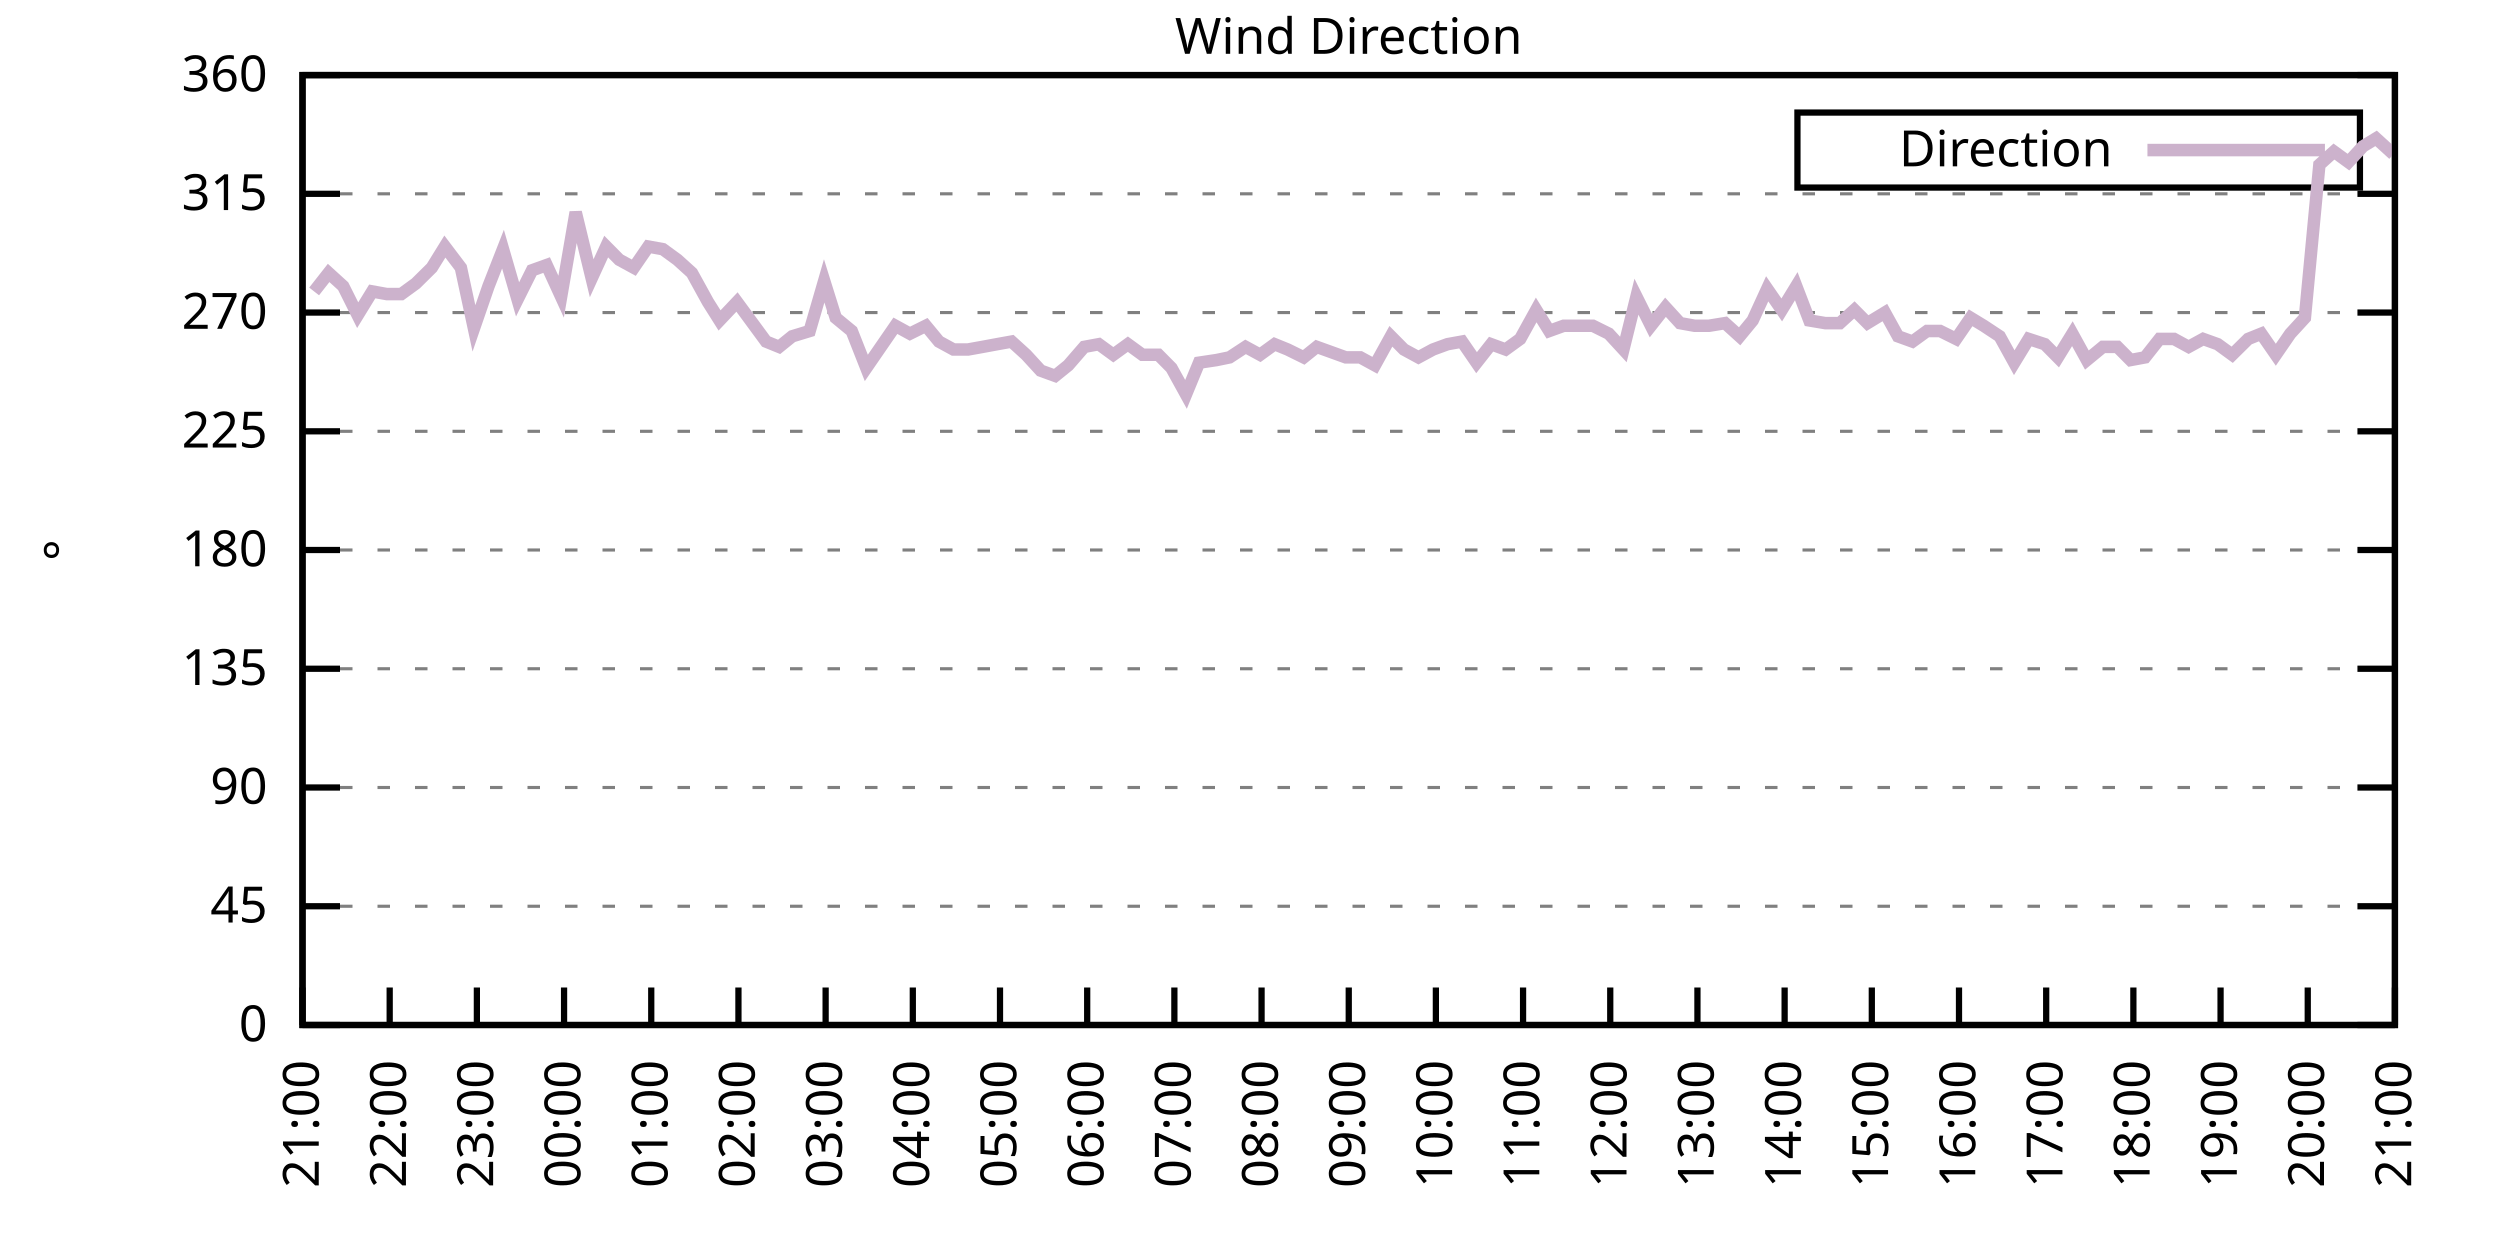
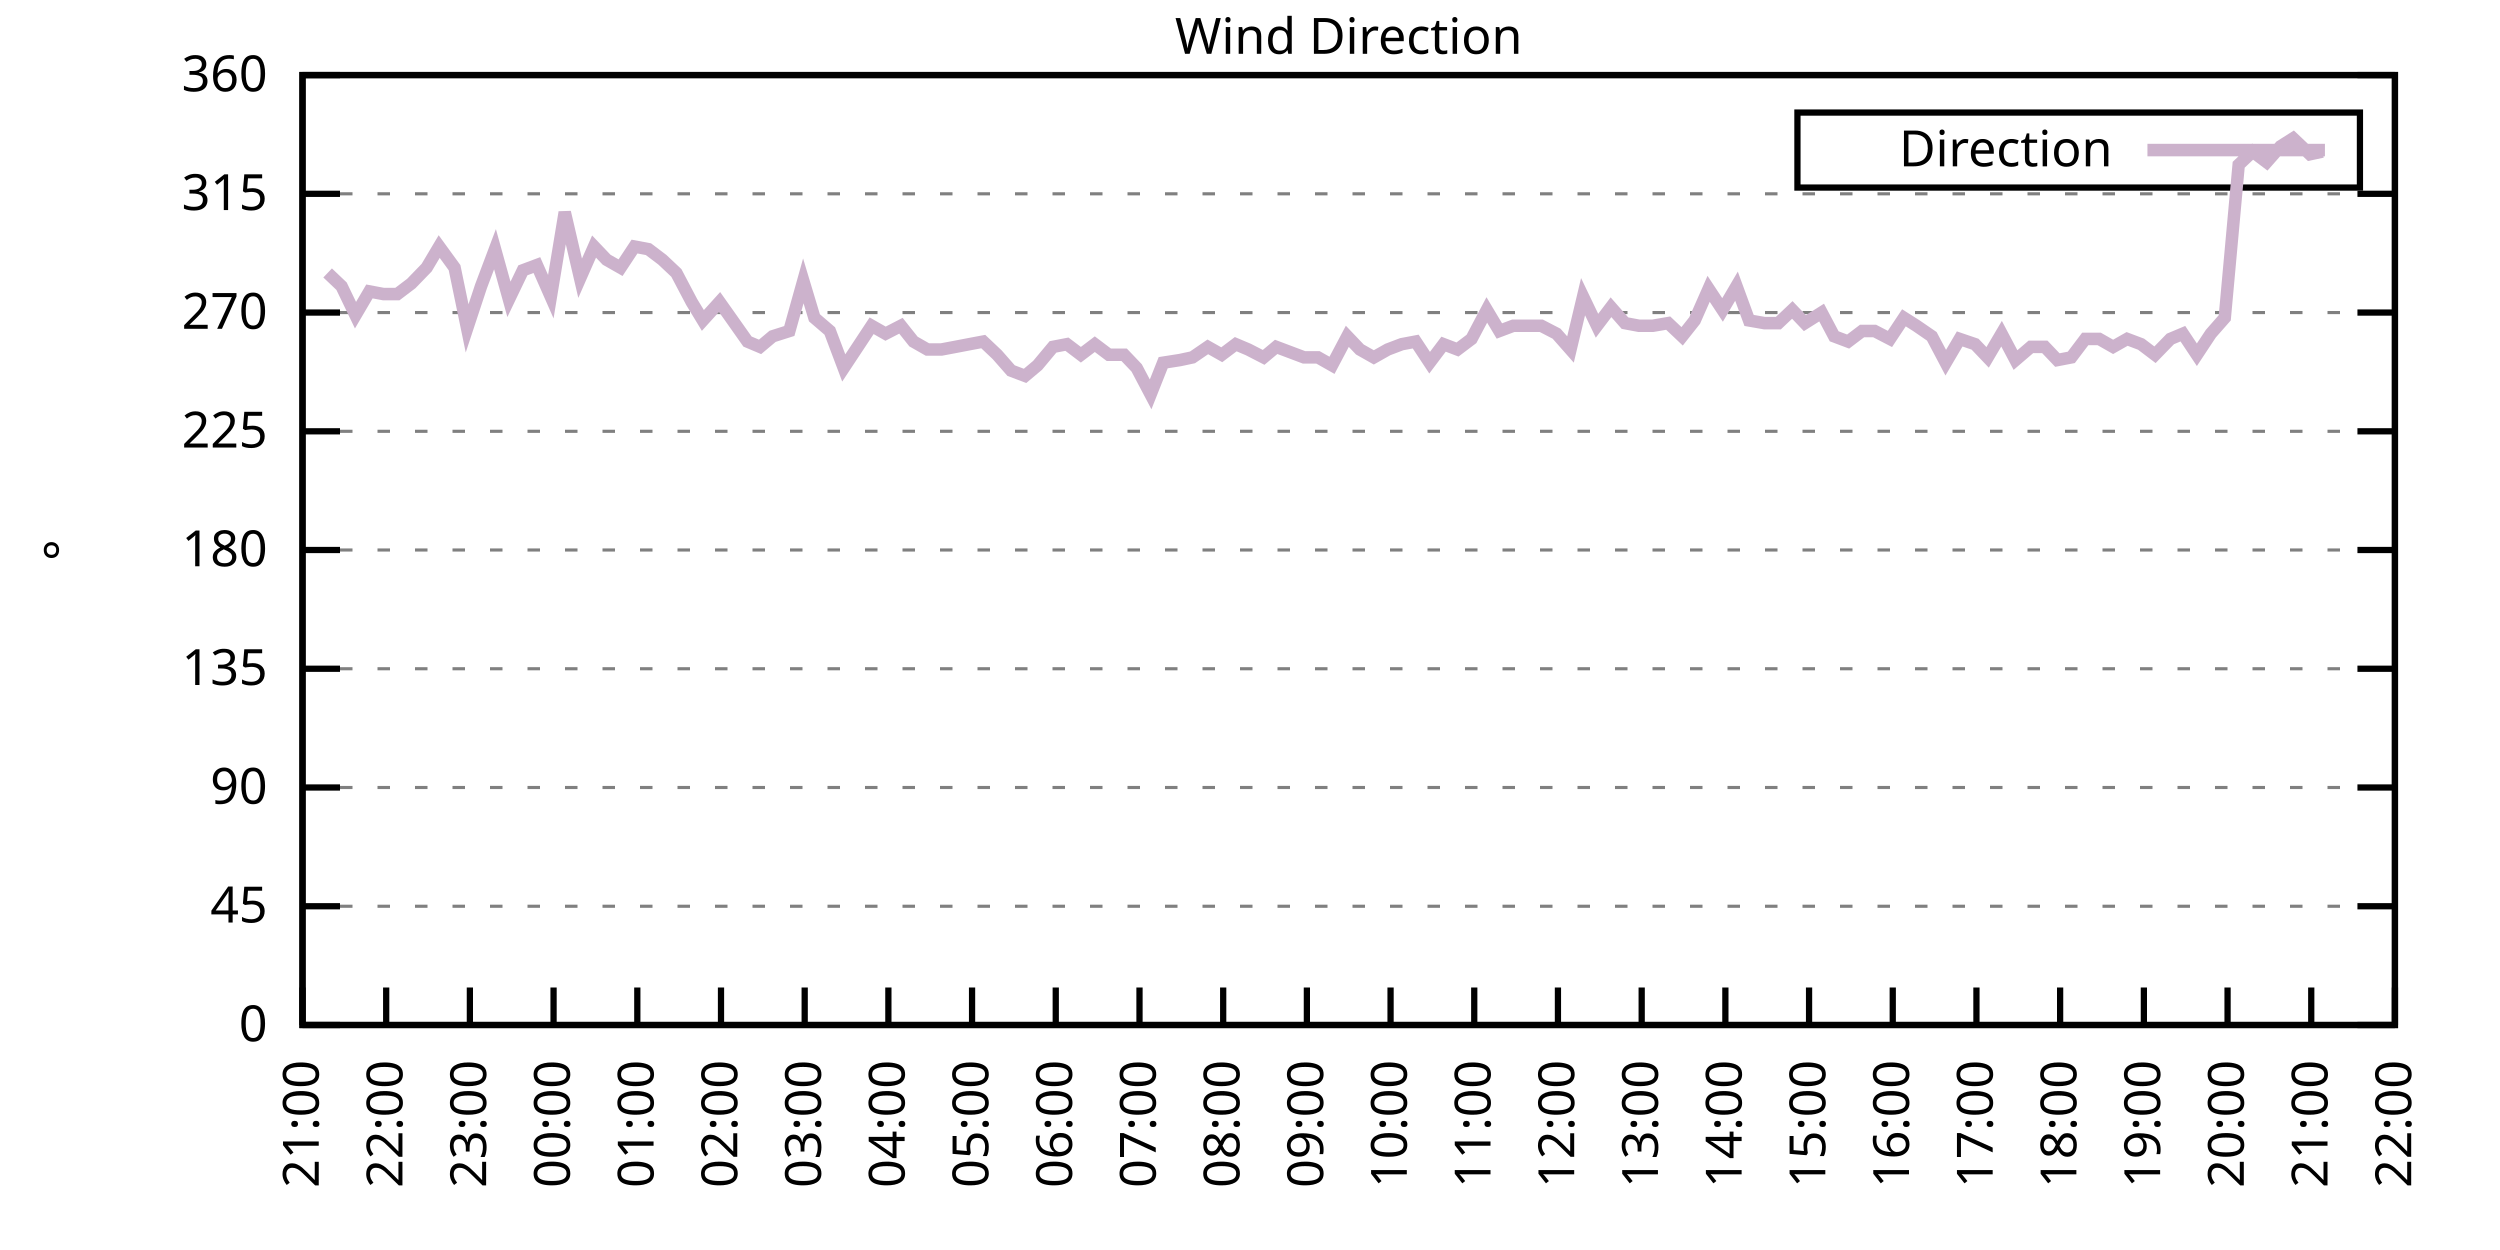
<svg xmlns="http://www.w3.org/2000/svg" xmlns:xlink="http://www.w3.org/1999/xlink" width="400" height="200" viewBox="0 0 400 200">
  <g id="gnuplot_canvas">
    <rect x="0" y="0" width="400" height="200" fill="none" />
    <defs>
      <circle id="gpDot" r="0.5" stroke-width="0.5" stroke="currentColor" />
      <path id="gpPt0" stroke-width="0.333" stroke="currentColor" d="M-1,0 h2 M0,-1 v2" />
      <path id="gpPt1" stroke-width="0.333" stroke="currentColor" d="M-1,-1 L1,1 M1,-1 L-1,1" />
      <path id="gpPt2" stroke-width="0.333" stroke="currentColor" d="M-1,0 L1,0 M0,-1 L0,1 M-1,-1 L1,1 M-1,1 L1,-1" />
      <rect id="gpPt3" stroke-width="0.333" stroke="currentColor" x="-1" y="-1" width="2" height="2" />
      <rect id="gpPt4" stroke-width="0.333" stroke="currentColor" fill="currentColor" x="-1" y="-1" width="2" height="2" />
      <circle id="gpPt5" stroke-width="0.333" stroke="currentColor" cx="0" cy="0" r="1" />
      <use xlink:href="#gpPt5" id="gpPt6" fill="currentColor" stroke="none" />
      <path id="gpPt7" stroke-width="0.333" stroke="currentColor" d="M0,-1.33 L-1.33,0.67 L1.33,0.67 z" />
      <use xlink:href="#gpPt7" id="gpPt8" fill="currentColor" stroke="none" />
      <use xlink:href="#gpPt7" id="gpPt9" stroke="currentColor" transform="rotate(180)" />
      <use xlink:href="#gpPt9" id="gpPt10" fill="currentColor" stroke="none" />
      <use xlink:href="#gpPt3" id="gpPt11" stroke="currentColor" transform="rotate(45)" />
      <use xlink:href="#gpPt11" id="gpPt12" fill="currentColor" stroke="none" />
      <path id="gpPt13" stroke-width="0.333" stroke="currentColor" d="M0,1.330 L1.265,0.411 L0.782,-1.067 L-0.782,-1.076 L-1.265,0.411 z" />
      <use xlink:href="#gpPt13" id="gpPt14" fill="currentColor" stroke="none" />
      <filter id="textbox" filterUnits="objectBoundingBox" x="0" y="0" height="1" width="1">
        <feFlood flood-color="white" flood-opacity="1" result="bgnd" />
        <feComposite in="SourceGraphic" in2="bgnd" operator="atop" />
      </filter>
      <filter id="greybox" filterUnits="objectBoundingBox" x="0" y="0" height="1" width="1">
        <feFlood flood-color="lightgrey" flood-opacity="1" result="grey" />
        <feComposite in="SourceGraphic" in2="grey" operator="atop" />
      </filter>
    </defs>
    <g fill="none" color="white" stroke="currentColor" stroke-width="1.00" stroke-linecap="butt" stroke-linejoin="miter">
</g>
    <g fill="none" color="black" stroke="currentColor" stroke-width="1.00" stroke-linecap="butt" stroke-linejoin="miter">
      <g stroke="none" shape-rendering="crispEdges">
        <polygon fill="rgb(255, 255, 255)" points="48.40,164.00 383.18,164.00 383.18,12.02 48.40,12.02 " />
      </g>
    </g>
    <g fill="none" color="black" stroke="currentColor" stroke-width="1.00" stroke-linecap="butt" stroke-linejoin="miter">
</g>
    <g fill="none" color="black" stroke="black" stroke-width="0.50" stroke-linecap="butt" stroke-linejoin="miter">
</g>
    <g fill="none" color="gray" stroke="currentColor" stroke-width="0.50" stroke-linecap="butt" stroke-linejoin="miter">
      <path stroke="gray" stroke-dasharray="2,4" class="gridline" d="M48.40,164.00 L383.19,164.00  " />
    </g>
    <g fill="none" color="gray" stroke="gray" stroke-width="1.00" stroke-linecap="butt" stroke-linejoin="miter">
</g>
    <g fill="none" color="black" stroke="currentColor" stroke-width="1.00" stroke-linecap="butt" stroke-linejoin="miter">
      <path stroke="black" d="M48.40,164.00 L54.40,164.00 M383.19,164.00 L377.19,164.00  " />
      <g transform="translate(42.80,166.60)" stroke="none" fill="black" font-family="Sans" font-size="8.00" text-anchor="end">
        <text>
          <tspan font-family="Sans"> 0</tspan>
        </text>
      </g>
    </g>
    <g fill="none" color="black" stroke="currentColor" stroke-width="1.00" stroke-linecap="butt" stroke-linejoin="miter">
</g>
    <g fill="none" color="black" stroke="black" stroke-width="0.50" stroke-linecap="butt" stroke-linejoin="miter">
</g>
    <g fill="none" color="gray" stroke="currentColor" stroke-width="0.50" stroke-linecap="butt" stroke-linejoin="miter">
      <path stroke="gray" stroke-dasharray="2,4" class="gridline" d="M48.40,145.00 L383.19,145.00  " />
    </g>
    <g fill="none" color="gray" stroke="gray" stroke-width="1.00" stroke-linecap="butt" stroke-linejoin="miter">
</g>
    <g fill="none" color="black" stroke="currentColor" stroke-width="1.00" stroke-linecap="butt" stroke-linejoin="miter">
      <path stroke="black" d="M48.40,145.00 L54.40,145.00 M383.19,145.00 L377.19,145.00  " />
      <g transform="translate(42.80,147.60)" stroke="none" fill="black" font-family="Sans" font-size="8.00" text-anchor="end">
        <text>
          <tspan font-family="Sans"> 45</tspan>
        </text>
      </g>
    </g>
    <g fill="none" color="black" stroke="currentColor" stroke-width="1.00" stroke-linecap="butt" stroke-linejoin="miter">
</g>
    <g fill="none" color="black" stroke="black" stroke-width="0.50" stroke-linecap="butt" stroke-linejoin="miter">
</g>
    <g fill="none" color="gray" stroke="currentColor" stroke-width="0.50" stroke-linecap="butt" stroke-linejoin="miter">
      <path stroke="gray" stroke-dasharray="2,4" class="gridline" d="M48.40,126.00 L383.19,126.00  " />
    </g>
    <g fill="none" color="gray" stroke="gray" stroke-width="1.00" stroke-linecap="butt" stroke-linejoin="miter">
</g>
    <g fill="none" color="black" stroke="currentColor" stroke-width="1.00" stroke-linecap="butt" stroke-linejoin="miter">
      <path stroke="black" d="M48.40,126.00 L54.40,126.00 M383.19,126.00 L377.19,126.00  " />
      <g transform="translate(42.80,128.60)" stroke="none" fill="black" font-family="Sans" font-size="8.00" text-anchor="end">
        <text>
          <tspan font-family="Sans"> 90</tspan>
        </text>
      </g>
    </g>
    <g fill="none" color="black" stroke="currentColor" stroke-width="1.00" stroke-linecap="butt" stroke-linejoin="miter">
</g>
    <g fill="none" color="black" stroke="black" stroke-width="0.50" stroke-linecap="butt" stroke-linejoin="miter">
</g>
    <g fill="none" color="gray" stroke="currentColor" stroke-width="0.50" stroke-linecap="butt" stroke-linejoin="miter">
      <path stroke="gray" stroke-dasharray="2,4" class="gridline" d="M48.40,107.00 L383.19,107.00  " />
    </g>
    <g fill="none" color="gray" stroke="gray" stroke-width="1.00" stroke-linecap="butt" stroke-linejoin="miter">
</g>
    <g fill="none" color="black" stroke="currentColor" stroke-width="1.00" stroke-linecap="butt" stroke-linejoin="miter">
      <path stroke="black" d="M48.40,107.00 L54.40,107.00 M383.19,107.00 L377.19,107.00  " />
      <g transform="translate(42.80,109.60)" stroke="none" fill="black" font-family="Sans" font-size="8.00" text-anchor="end">
        <text>
          <tspan font-family="Sans"> 135</tspan>
        </text>
      </g>
    </g>
    <g fill="none" color="black" stroke="currentColor" stroke-width="1.00" stroke-linecap="butt" stroke-linejoin="miter">
</g>
    <g fill="none" color="black" stroke="black" stroke-width="0.50" stroke-linecap="butt" stroke-linejoin="miter">
</g>
    <g fill="none" color="gray" stroke="currentColor" stroke-width="0.50" stroke-linecap="butt" stroke-linejoin="miter">
      <path stroke="gray" stroke-dasharray="2,4" class="gridline" d="M48.40,88.00 L383.19,88.00  " />
    </g>
    <g fill="none" color="gray" stroke="gray" stroke-width="1.00" stroke-linecap="butt" stroke-linejoin="miter">
</g>
    <g fill="none" color="black" stroke="currentColor" stroke-width="1.00" stroke-linecap="butt" stroke-linejoin="miter">
      <path stroke="black" d="M48.40,88.00 L54.40,88.00 M383.19,88.00 L377.19,88.00  " />
      <g transform="translate(42.80,90.60)" stroke="none" fill="black" font-family="Sans" font-size="8.00" text-anchor="end">
        <text>
          <tspan font-family="Sans"> 180</tspan>
        </text>
      </g>
    </g>
    <g fill="none" color="black" stroke="currentColor" stroke-width="1.00" stroke-linecap="butt" stroke-linejoin="miter">
</g>
    <g fill="none" color="black" stroke="black" stroke-width="0.50" stroke-linecap="butt" stroke-linejoin="miter">
</g>
    <g fill="none" color="gray" stroke="currentColor" stroke-width="0.50" stroke-linecap="butt" stroke-linejoin="miter">
      <path stroke="gray" stroke-dasharray="2,4" class="gridline" d="M48.40,69.01 L383.19,69.01  " />
    </g>
    <g fill="none" color="gray" stroke="gray" stroke-width="1.00" stroke-linecap="butt" stroke-linejoin="miter">
</g>
    <g fill="none" color="black" stroke="currentColor" stroke-width="1.00" stroke-linecap="butt" stroke-linejoin="miter">
      <path stroke="black" d="M48.40,69.01 L54.40,69.01 M383.19,69.01 L377.19,69.01  " />
      <g transform="translate(42.80,71.61)" stroke="none" fill="black" font-family="Sans" font-size="8.00" text-anchor="end">
        <text>
          <tspan font-family="Sans"> 225</tspan>
        </text>
      </g>
    </g>
    <g fill="none" color="black" stroke="currentColor" stroke-width="1.00" stroke-linecap="butt" stroke-linejoin="miter">
</g>
    <g fill="none" color="black" stroke="black" stroke-width="0.50" stroke-linecap="butt" stroke-linejoin="miter">
</g>
    <g fill="none" color="gray" stroke="currentColor" stroke-width="0.50" stroke-linecap="butt" stroke-linejoin="miter">
      <path stroke="gray" stroke-dasharray="2,4" class="gridline" d="M48.40,50.01 L383.19,50.01  " />
    </g>
    <g fill="none" color="gray" stroke="gray" stroke-width="1.00" stroke-linecap="butt" stroke-linejoin="miter">
</g>
    <g fill="none" color="black" stroke="currentColor" stroke-width="1.00" stroke-linecap="butt" stroke-linejoin="miter">
      <path stroke="black" d="M48.40,50.01 L54.40,50.01 M383.19,50.01 L377.19,50.01  " />
      <g transform="translate(42.80,52.61)" stroke="none" fill="black" font-family="Sans" font-size="8.00" text-anchor="end">
        <text>
          <tspan font-family="Sans"> 270</tspan>
        </text>
      </g>
    </g>
    <g fill="none" color="black" stroke="currentColor" stroke-width="1.00" stroke-linecap="butt" stroke-linejoin="miter">
</g>
    <g fill="none" color="black" stroke="black" stroke-width="0.50" stroke-linecap="butt" stroke-linejoin="miter">
</g>
    <g fill="none" color="gray" stroke="currentColor" stroke-width="0.50" stroke-linecap="butt" stroke-linejoin="miter">
      <path stroke="gray" stroke-dasharray="2,4" class="gridline" d="M48.40,31.01 L383.19,31.01  " />
    </g>
    <g fill="none" color="gray" stroke="gray" stroke-width="1.00" stroke-linecap="butt" stroke-linejoin="miter">
</g>
    <g fill="none" color="black" stroke="currentColor" stroke-width="1.00" stroke-linecap="butt" stroke-linejoin="miter">
      <path stroke="black" d="M48.40,31.01 L54.40,31.01 M383.19,31.01 L377.19,31.01  " />
      <g transform="translate(42.80,33.61)" stroke="none" fill="black" font-family="Sans" font-size="8.00" text-anchor="end">
        <text>
          <tspan font-family="Sans"> 315</tspan>
        </text>
      </g>
    </g>
    <g fill="none" color="black" stroke="currentColor" stroke-width="1.00" stroke-linecap="butt" stroke-linejoin="miter">
</g>
    <g fill="none" color="black" stroke="black" stroke-width="0.50" stroke-linecap="butt" stroke-linejoin="miter">
</g>
    <g fill="none" color="gray" stroke="currentColor" stroke-width="0.50" stroke-linecap="butt" stroke-linejoin="miter">
      <path stroke="gray" stroke-dasharray="2,4" class="gridline" d="M48.40,12.01 L383.19,12.01  " />
    </g>
    <g fill="none" color="gray" stroke="gray" stroke-width="1.00" stroke-linecap="butt" stroke-linejoin="miter">
</g>
    <g fill="none" color="black" stroke="currentColor" stroke-width="1.00" stroke-linecap="butt" stroke-linejoin="miter">
      <path stroke="black" d="M48.40,12.01 L54.40,12.01 M383.19,12.01 L377.19,12.01  " />
      <g transform="translate(42.80,14.61)" stroke="none" fill="black" font-family="Sans" font-size="8.00" text-anchor="end">
        <text>
          <tspan font-family="Sans"> 360</tspan>
        </text>
      </g>
    </g>
    <g fill="none" color="black" stroke="currentColor" stroke-width="1.00" stroke-linecap="butt" stroke-linejoin="miter">
      <path stroke="black" d="M48.40,164.00 L48.40,158.00  " />
      <g transform="translate(51.00,169.60) rotate(270.00)" stroke="none" fill="black" font-family="Sans" font-size="8.00" text-anchor="end">
        <text>
          <tspan font-family="Sans">21:00</tspan>
        </text>
      </g>
    </g>
    <g fill="none" color="black" stroke="currentColor" stroke-width="1.00" stroke-linecap="butt" stroke-linejoin="miter">
-       <path stroke="black" d="M62.35,164.00 L62.35,158.00  " />
-       <g transform="translate(64.95,169.60) rotate(270.00)" stroke="none" fill="black" font-family="Sans" font-size="8.00" text-anchor="end">
+       <path stroke="black" d="M61.79,164.00 L61.79,158.00  " />
+       <g transform="translate(64.39,169.60) rotate(270.00)" stroke="none" fill="black" font-family="Sans" font-size="8.00" text-anchor="end">
        <text>
          <tspan font-family="Sans">22:00</tspan>
        </text>
      </g>
    </g>
    <g fill="none" color="black" stroke="currentColor" stroke-width="1.00" stroke-linecap="butt" stroke-linejoin="miter">
-       <path stroke="black" d="M76.30,164.00 L76.30,158.00  " />
-       <g transform="translate(78.90,169.60) rotate(270.00)" stroke="none" fill="black" font-family="Sans" font-size="8.00" text-anchor="end">
+       <path stroke="black" d="M75.18,164.00 L75.18,158.00  " />
+       <g transform="translate(77.78,169.60) rotate(270.00)" stroke="none" fill="black" font-family="Sans" font-size="8.00" text-anchor="end">
        <text>
          <tspan font-family="Sans">23:00</tspan>
        </text>
      </g>
    </g>
    <g fill="none" color="black" stroke="currentColor" stroke-width="1.00" stroke-linecap="butt" stroke-linejoin="miter">
-       <path stroke="black" d="M90.25,164.00 L90.25,158.00  " />
-       <g transform="translate(92.85,169.60) rotate(270.00)" stroke="none" fill="black" font-family="Sans" font-size="8.00" text-anchor="end">
+       <path stroke="black" d="M88.57,164.00 L88.57,158.00  " />
+       <g transform="translate(91.17,169.60) rotate(270.00)" stroke="none" fill="black" font-family="Sans" font-size="8.00" text-anchor="end">
        <text>
          <tspan font-family="Sans">00:00</tspan>
        </text>
      </g>
    </g>
    <g fill="none" color="black" stroke="currentColor" stroke-width="1.00" stroke-linecap="butt" stroke-linejoin="miter">
-       <path stroke="black" d="M104.20,164.00 L104.20,158.00  " />
-       <g transform="translate(106.80,169.60) rotate(270.00)" stroke="none" fill="black" font-family="Sans" font-size="8.00" text-anchor="end">
+       <path stroke="black" d="M101.97,164.00 L101.97,158.00  " />
+       <g transform="translate(104.57,169.60) rotate(270.00)" stroke="none" fill="black" font-family="Sans" font-size="8.00" text-anchor="end">
        <text>
          <tspan font-family="Sans">01:00</tspan>
        </text>
      </g>
    </g>
    <g fill="none" color="black" stroke="currentColor" stroke-width="1.00" stroke-linecap="butt" stroke-linejoin="miter">
-       <path stroke="black" d="M118.15,164.00 L118.15,158.00  " />
-       <g transform="translate(120.75,169.60) rotate(270.00)" stroke="none" fill="black" font-family="Sans" font-size="8.00" text-anchor="end">
+       <path stroke="black" d="M115.36,164.00 L115.36,158.00  " />
+       <g transform="translate(117.96,169.60) rotate(270.00)" stroke="none" fill="black" font-family="Sans" font-size="8.00" text-anchor="end">
        <text>
          <tspan font-family="Sans">02:00</tspan>
        </text>
      </g>
    </g>
    <g fill="none" color="black" stroke="currentColor" stroke-width="1.00" stroke-linecap="butt" stroke-linejoin="miter">
-       <path stroke="black" d="M132.10,164.00 L132.10,158.00  " />
-       <g transform="translate(134.70,169.60) rotate(270.00)" stroke="none" fill="black" font-family="Sans" font-size="8.00" text-anchor="end">
+       <path stroke="black" d="M128.75,164.00 L128.75,158.00  " />
+       <g transform="translate(131.35,169.60) rotate(270.00)" stroke="none" fill="black" font-family="Sans" font-size="8.00" text-anchor="end">
        <text>
          <tspan font-family="Sans">03:00</tspan>
        </text>
      </g>
    </g>
    <g fill="none" color="black" stroke="currentColor" stroke-width="1.00" stroke-linecap="butt" stroke-linejoin="miter">
-       <path stroke="black" d="M146.05,164.00 L146.05,158.00  " />
-       <g transform="translate(148.65,169.60) rotate(270.00)" stroke="none" fill="black" font-family="Sans" font-size="8.00" text-anchor="end">
+       <path stroke="black" d="M142.14,164.00 L142.14,158.00  " />
+       <g transform="translate(144.74,169.60) rotate(270.00)" stroke="none" fill="black" font-family="Sans" font-size="8.00" text-anchor="end">
        <text>
          <tspan font-family="Sans">04:00</tspan>
        </text>
      </g>
    </g>
    <g fill="none" color="black" stroke="currentColor" stroke-width="1.00" stroke-linecap="butt" stroke-linejoin="miter">
-       <path stroke="black" d="M160.00,164.00 L160.00,158.00  " />
-       <g transform="translate(162.60,169.60) rotate(270.00)" stroke="none" fill="black" font-family="Sans" font-size="8.00" text-anchor="end">
+       <path stroke="black" d="M155.53,164.00 L155.53,158.00  " />
+       <g transform="translate(158.13,169.60) rotate(270.00)" stroke="none" fill="black" font-family="Sans" font-size="8.00" text-anchor="end">
        <text>
          <tspan font-family="Sans">05:00</tspan>
        </text>
      </g>
    </g>
    <g fill="none" color="black" stroke="currentColor" stroke-width="1.00" stroke-linecap="butt" stroke-linejoin="miter">
-       <path stroke="black" d="M173.95,164.00 L173.95,158.00  " />
-       <g transform="translate(176.55,169.60) rotate(270.00)" stroke="none" fill="black" font-family="Sans" font-size="8.00" text-anchor="end">
+       <path stroke="black" d="M168.92,164.00 L168.92,158.00  " />
+       <g transform="translate(171.52,169.60) rotate(270.00)" stroke="none" fill="black" font-family="Sans" font-size="8.00" text-anchor="end">
        <text>
          <tspan font-family="Sans">06:00</tspan>
        </text>
      </g>
    </g>
    <g fill="none" color="black" stroke="currentColor" stroke-width="1.00" stroke-linecap="butt" stroke-linejoin="miter">
-       <path stroke="black" d="M187.90,164.00 L187.90,158.00  " />
-       <g transform="translate(190.50,169.60) rotate(270.00)" stroke="none" fill="black" font-family="Sans" font-size="8.00" text-anchor="end">
+       <path stroke="black" d="M182.32,164.00 L182.32,158.00  " />
+       <g transform="translate(184.92,169.60) rotate(270.00)" stroke="none" fill="black" font-family="Sans" font-size="8.00" text-anchor="end">
        <text>
          <tspan font-family="Sans">07:00</tspan>
        </text>
      </g>
    </g>
    <g fill="none" color="black" stroke="currentColor" stroke-width="1.00" stroke-linecap="butt" stroke-linejoin="miter">
-       <path stroke="black" d="M201.85,164.00 L201.85,158.00  " />
-       <g transform="translate(204.45,169.60) rotate(270.00)" stroke="none" fill="black" font-family="Sans" font-size="8.00" text-anchor="end">
+       <path stroke="black" d="M195.71,164.00 L195.71,158.00  " />
+       <g transform="translate(198.31,169.60) rotate(270.00)" stroke="none" fill="black" font-family="Sans" font-size="8.00" text-anchor="end">
        <text>
          <tspan font-family="Sans">08:00</tspan>
        </text>
      </g>
    </g>
    <g fill="none" color="black" stroke="currentColor" stroke-width="1.00" stroke-linecap="butt" stroke-linejoin="miter">
-       <path stroke="black" d="M215.80,164.00 L215.80,158.00  " />
-       <g transform="translate(218.40,169.60) rotate(270.00)" stroke="none" fill="black" font-family="Sans" font-size="8.00" text-anchor="end">
+       <path stroke="black" d="M209.10,164.00 L209.10,158.00  " />
+       <g transform="translate(211.70,169.60) rotate(270.00)" stroke="none" fill="black" font-family="Sans" font-size="8.00" text-anchor="end">
        <text>
          <tspan font-family="Sans">09:00</tspan>
        </text>
      </g>
    </g>
    <g fill="none" color="black" stroke="currentColor" stroke-width="1.00" stroke-linecap="butt" stroke-linejoin="miter">
-       <path stroke="black" d="M229.74,164.00 L229.74,158.00  " />
-       <g transform="translate(232.34,169.60) rotate(270.00)" stroke="none" fill="black" font-family="Sans" font-size="8.00" text-anchor="end">
+       <path stroke="black" d="M222.49,164.00 L222.49,158.00  " />
+       <g transform="translate(225.09,169.60) rotate(270.00)" stroke="none" fill="black" font-family="Sans" font-size="8.00" text-anchor="end">
        <text>
          <tspan font-family="Sans">10:00</tspan>
        </text>
      </g>
    </g>
    <g fill="none" color="black" stroke="currentColor" stroke-width="1.00" stroke-linecap="butt" stroke-linejoin="miter">
-       <path stroke="black" d="M243.69,164.00 L243.69,158.00  " />
-       <g transform="translate(246.29,169.60) rotate(270.00)" stroke="none" fill="black" font-family="Sans" font-size="8.00" text-anchor="end">
+       <path stroke="black" d="M235.88,164.00 L235.88,158.00  " />
+       <g transform="translate(238.48,169.60) rotate(270.00)" stroke="none" fill="black" font-family="Sans" font-size="8.00" text-anchor="end">
        <text>
          <tspan font-family="Sans">11:00</tspan>
        </text>
      </g>
    </g>
    <g fill="none" color="black" stroke="currentColor" stroke-width="1.00" stroke-linecap="butt" stroke-linejoin="miter">
-       <path stroke="black" d="M257.64,164.00 L257.64,158.00  " />
-       <g transform="translate(260.24,169.60) rotate(270.00)" stroke="none" fill="black" font-family="Sans" font-size="8.00" text-anchor="end">
+       <path stroke="black" d="M249.27,164.00 L249.27,158.00  " />
+       <g transform="translate(251.87,169.60) rotate(270.00)" stroke="none" fill="black" font-family="Sans" font-size="8.00" text-anchor="end">
        <text>
          <tspan font-family="Sans">12:00</tspan>
        </text>
      </g>
    </g>
    <g fill="none" color="black" stroke="currentColor" stroke-width="1.00" stroke-linecap="butt" stroke-linejoin="miter">
-       <path stroke="black" d="M271.59,164.00 L271.59,158.00  " />
-       <g transform="translate(274.19,169.60) rotate(270.00)" stroke="none" fill="black" font-family="Sans" font-size="8.00" text-anchor="end">
+       <path stroke="black" d="M262.67,164.00 L262.67,158.00  " />
+       <g transform="translate(265.27,169.60) rotate(270.00)" stroke="none" fill="black" font-family="Sans" font-size="8.00" text-anchor="end">
        <text>
          <tspan font-family="Sans">13:00</tspan>
        </text>
      </g>
    </g>
    <g fill="none" color="black" stroke="currentColor" stroke-width="1.00" stroke-linecap="butt" stroke-linejoin="miter">
-       <path stroke="black" d="M285.54,164.00 L285.54,158.00  " />
-       <g transform="translate(288.14,169.60) rotate(270.00)" stroke="none" fill="black" font-family="Sans" font-size="8.00" text-anchor="end">
+       <path stroke="black" d="M276.06,164.00 L276.06,158.00  " />
+       <g transform="translate(278.66,169.60) rotate(270.00)" stroke="none" fill="black" font-family="Sans" font-size="8.00" text-anchor="end">
        <text>
          <tspan font-family="Sans">14:00</tspan>
        </text>
      </g>
    </g>
    <g fill="none" color="black" stroke="currentColor" stroke-width="1.00" stroke-linecap="butt" stroke-linejoin="miter">
-       <path stroke="black" d="M299.49,164.00 L299.49,158.00  " />
-       <g transform="translate(302.09,169.60) rotate(270.00)" stroke="none" fill="black" font-family="Sans" font-size="8.00" text-anchor="end">
+       <path stroke="black" d="M289.45,164.00 L289.45,158.00  " />
+       <g transform="translate(292.05,169.60) rotate(270.00)" stroke="none" fill="black" font-family="Sans" font-size="8.00" text-anchor="end">
        <text>
          <tspan font-family="Sans">15:00</tspan>
        </text>
      </g>
    </g>
    <g fill="none" color="black" stroke="currentColor" stroke-width="1.00" stroke-linecap="butt" stroke-linejoin="miter">
-       <path stroke="black" d="M313.44,164.00 L313.44,158.00  " />
-       <g transform="translate(316.04,169.60) rotate(270.00)" stroke="none" fill="black" font-family="Sans" font-size="8.00" text-anchor="end">
+       <path stroke="black" d="M302.84,164.00 L302.84,158.00  " />
+       <g transform="translate(305.44,169.60) rotate(270.00)" stroke="none" fill="black" font-family="Sans" font-size="8.00" text-anchor="end">
        <text>
          <tspan font-family="Sans">16:00</tspan>
        </text>
      </g>
    </g>
    <g fill="none" color="black" stroke="currentColor" stroke-width="1.00" stroke-linecap="butt" stroke-linejoin="miter">
-       <path stroke="black" d="M327.39,164.00 L327.39,158.00  " />
-       <g transform="translate(329.99,169.60) rotate(270.00)" stroke="none" fill="black" font-family="Sans" font-size="8.00" text-anchor="end">
+       <path stroke="black" d="M316.23,164.00 L316.23,158.00  " />
+       <g transform="translate(318.83,169.60) rotate(270.00)" stroke="none" fill="black" font-family="Sans" font-size="8.00" text-anchor="end">
        <text>
          <tspan font-family="Sans">17:00</tspan>
        </text>
      </g>
    </g>
    <g fill="none" color="black" stroke="currentColor" stroke-width="1.00" stroke-linecap="butt" stroke-linejoin="miter">
-       <path stroke="black" d="M341.34,164.00 L341.34,158.00  " />
-       <g transform="translate(343.94,169.60) rotate(270.00)" stroke="none" fill="black" font-family="Sans" font-size="8.00" text-anchor="end">
+       <path stroke="black" d="M329.62,164.00 L329.62,158.00  " />
+       <g transform="translate(332.22,169.60) rotate(270.00)" stroke="none" fill="black" font-family="Sans" font-size="8.00" text-anchor="end">
        <text>
          <tspan font-family="Sans">18:00</tspan>
        </text>
      </g>
    </g>
    <g fill="none" color="black" stroke="currentColor" stroke-width="1.00" stroke-linecap="butt" stroke-linejoin="miter">
-       <path stroke="black" d="M355.29,164.00 L355.29,158.00  " />
-       <g transform="translate(357.89,169.60) rotate(270.00)" stroke="none" fill="black" font-family="Sans" font-size="8.00" text-anchor="end">
+       <path stroke="black" d="M343.02,164.00 L343.02,158.00  " />
+       <g transform="translate(345.62,169.60) rotate(270.00)" stroke="none" fill="black" font-family="Sans" font-size="8.00" text-anchor="end">
        <text>
          <tspan font-family="Sans">19:00</tspan>
        </text>
      </g>
    </g>
    <g fill="none" color="black" stroke="currentColor" stroke-width="1.00" stroke-linecap="butt" stroke-linejoin="miter">
-       <path stroke="black" d="M369.24,164.00 L369.24,158.00  " />
-       <g transform="translate(371.84,169.60) rotate(270.00)" stroke="none" fill="black" font-family="Sans" font-size="8.00" text-anchor="end">
+       <path stroke="black" d="M356.41,164.00 L356.41,158.00  " />
+       <g transform="translate(359.01,169.60) rotate(270.00)" stroke="none" fill="black" font-family="Sans" font-size="8.00" text-anchor="end">
        <text>
          <tspan font-family="Sans">20:00</tspan>
+         </text>
+       </g>
+     </g>
+     <g fill="none" color="black" stroke="currentColor" stroke-width="1.00" stroke-linecap="butt" stroke-linejoin="miter">
+       <path stroke="black" d="M369.80,164.00 L369.80,158.00  " />
+       <g transform="translate(372.40,169.60) rotate(270.00)" stroke="none" fill="black" font-family="Sans" font-size="8.00" text-anchor="end">
+         <text>
+           <tspan font-family="Sans">21:00</tspan>
        </text>
      </g>
    </g>
    <g fill="none" color="black" stroke="currentColor" stroke-width="1.00" stroke-linecap="butt" stroke-linejoin="miter">
      <path stroke="black" d="M383.19,164.00 L383.19,158.00  " />
      <g transform="translate(385.79,169.60) rotate(270.00)" stroke="none" fill="black" font-family="Sans" font-size="8.00" text-anchor="end">
        <text>
-           <tspan font-family="Sans">21:00</tspan>
+           <tspan font-family="Sans">22:00</tspan>
        </text>
      </g>
    </g>
    <g fill="none" color="black" stroke="currentColor" stroke-width="1.00" stroke-linecap="butt" stroke-linejoin="miter">
</g>
    <g fill="none" color="black" stroke="currentColor" stroke-width="1.00" stroke-linecap="butt" stroke-linejoin="miter">
      <path stroke="black" d="M48.40,12.01 L48.40,164.00 L383.19,164.00 L383.19,12.01 L48.40,12.01 Z  " />
    </g>
    <g fill="none" color="black" stroke="currentColor" stroke-width="1.00" stroke-linecap="butt" stroke-linejoin="miter">
</g>
    <g fill="none" color="black" stroke="currentColor" stroke-width="1.00" stroke-linecap="butt" stroke-linejoin="miter">
      <path stroke="black" d="M287.59,30.01 L287.59,18.01 L377.59,18.01 L377.59,30.01 L287.59,30.01 Z  " />
    </g>
    <g id="Wind_direction_plot_1">
      <g fill="none" color="white" stroke="black" stroke-width="2.00" stroke-linecap="butt" stroke-linejoin="miter">
</g>
      <g fill="none" color="black" stroke="currentColor" stroke-width="2.00" stroke-linecap="butt" stroke-linejoin="miter">
        <g transform="translate(337.99,26.61)" stroke="none" fill="black" font-family="Sans" font-size="8.00" text-anchor="end">
          <text>
            <tspan font-family="Sans">Direction</tspan>
          </text>
        </g>
      </g>
      <g fill="none" color="black" stroke="currentColor" stroke-width="2.00" stroke-linecap="butt" stroke-linejoin="miter">
-         <path stroke="rgb(204, 178, 204)" d="M343.59,24.01 L371.99,24.01 M50.26,46.63 L52.58,43.67 L54.91,45.79 L57.23,50.43 L59.56,46.63 L61.88,47.05   L64.21,47.05 L66.53,45.36 L69.09,42.83 L71.18,39.45 L73.74,42.83 L75.83,52.54 L78.16,45.79 L80.48,39.87   L82.81,47.90 L85.13,43.25 L87.46,42.41 L89.78,47.47 L92.11,33.96 L94.67,44.52 L96.99,39.45 L99.08,41.56   L101.41,42.83 L103.73,39.45 L106.06,39.87 L108.38,41.56 L110.71,43.67 L113.27,48.32 L115.13,51.27 L117.92,48.32   L119.78,50.85 L122.57,54.65 L124.66,55.50 L126.75,53.81 L129.54,52.96 L131.87,44.94 L133.72,50.85 L136.28,52.96   L138.61,58.87 L140.93,55.50 L143.26,52.12 L145.58,53.39 L148.14,52.12 L150.23,54.65 L152.56,55.92 L154.88,55.92   L157.21,55.50 L159.53,55.07 L161.86,54.65 L164.18,56.76 L166.51,59.30 L168.83,60.14 L170.92,58.45 L173.48,55.50   L175.81,55.07 L178.13,56.76 L180.46,55.07 L182.78,56.76 L185.34,56.76 L187.43,58.87 L189.76,63.10 L191.85,58.03   L194.64,57.61 L196.73,57.18 L199.29,55.50 L201.61,56.76 L203.94,55.07 L206.03,55.92 L208.59,57.18 L210.68,55.50   L213.01,56.34 L215.33,57.18 L217.65,57.18 L219.98,58.45 L222.54,53.81 L224.63,55.92 L226.95,57.18 L229.28,55.92   L231.60,55.07 L233.93,54.65 L236.25,58.03 L238.58,55.07 L240.90,55.92 L243.23,54.23 L245.79,49.59 L247.88,52.96   L250.20,52.12 L252.53,52.12 L254.85,52.12 L257.41,53.39 L259.74,55.92 L261.83,47.47 L264.15,52.12 L266.48,49.16   L268.80,51.70 L271.13,52.12 L273.45,52.12 L276.01,51.70 L278.34,53.81 L280.43,51.27 L282.75,46.21 L285.08,49.59   L287.40,45.79 L289.50,51.27 L292.05,51.70 L294.38,51.70 L296.70,49.59 L298.80,51.70 L301.58,50.01 L303.68,53.81   L306.00,54.65 L308.33,52.96 L310.42,52.96 L312.98,54.23 L315.30,50.85 L317.39,52.12 L319.95,53.81 L322.28,58.03   L324.60,54.23 L327.16,55.07 L329.25,57.18 L331.58,53.39 L333.90,57.61 L336.46,55.50 L338.78,55.50 L340.88,57.61   L343.20,57.18 L345.53,54.23 L347.85,54.23 L350.18,55.50 L352.50,54.23 L354.83,55.07 L357.15,56.76 L359.71,54.23   L361.80,53.39 L364.13,56.76 L366.45,53.39 L368.78,50.85 L371.10,26.36 L373.43,24.25 L375.75,25.94 L378.08,23.41   L380.17,22.14 L382.96,24.68  " />
+         <path stroke="rgb(204, 178, 204)" d="M343.59,24.01 L371.99,24.01 M52.42,43.67 L54.65,45.79 L56.88,50.43 L59.11,46.63 L61.35,47.05 L63.58,47.05   L65.81,45.36 L68.26,42.83 L70.27,39.45 L72.73,42.83 L74.74,52.54 L76.97,45.79 L79.20,39.87 L81.43,47.90   L83.66,43.25 L85.90,42.41 L88.13,47.47 L90.36,33.96 L92.82,44.52 L95.05,39.45 L97.06,41.56 L99.29,42.83   L101.52,39.45 L103.75,39.87 L105.98,41.56 L108.22,43.67 L110.67,48.32 L112.46,51.27 L115.13,48.32 L116.92,50.85   L119.60,54.65 L121.61,55.50 L123.62,53.81 L126.29,52.96 L128.53,44.94 L130.31,50.85 L132.77,52.96 L135.00,58.87   L137.23,55.50 L139.46,52.12 L141.69,53.39 L144.15,52.12 L146.16,54.65 L148.39,55.92 L150.62,55.92 L152.85,55.50   L155.09,55.07 L157.32,54.65 L159.55,56.76 L161.78,59.30 L164.01,60.14 L166.02,58.45 L168.48,55.50 L170.71,55.07   L172.94,56.76 L175.17,55.07 L177.41,56.76 L179.86,56.76 L181.87,58.87 L184.10,63.10 L186.11,58.03 L188.79,57.61   L190.80,57.18 L193.25,55.50 L195.48,56.76 L197.72,55.07 L199.73,55.92 L202.18,57.18 L204.19,55.50 L206.42,56.34   L208.65,57.18 L210.88,57.18 L213.12,58.45 L215.57,53.81 L217.58,55.92 L219.81,57.18 L222.04,55.92 L224.28,55.07   L226.51,54.65 L228.74,58.03 L230.97,55.07 L233.20,55.92 L235.44,54.23 L237.89,49.59 L239.90,52.96 L242.13,52.12   L244.36,52.12 L246.60,52.12 L249.05,53.39 L251.28,55.92 L253.29,47.47 L255.52,52.12 L257.76,49.16 L259.99,51.70   L262.22,52.12 L264.45,52.12 L266.91,51.70 L269.14,53.81 L271.15,51.27 L273.38,46.21 L275.61,49.59 L277.84,45.79   L279.85,51.27 L282.31,51.70 L284.54,51.70 L286.77,49.59 L288.78,51.70 L291.46,50.01 L293.47,53.81 L295.70,54.65   L297.93,52.96 L299.94,52.96 L302.39,54.23 L304.63,50.85 L306.63,52.12 L309.09,53.81 L311.32,58.03 L313.55,54.23   L316.01,55.07 L318.02,57.18 L320.25,53.39 L322.48,57.61 L324.94,55.50 L327.17,55.50 L329.18,57.61 L331.41,57.18   L333.64,54.23 L335.87,54.23 L338.10,55.50 L340.34,54.23 L342.57,55.07 L344.80,56.76 L347.26,54.23 L349.26,53.39   L351.50,56.76 L353.73,53.39 L355.96,50.85 L358.19,26.36 L360.42,24.25 L362.66,25.94 L364.89,23.41 L366.90,22.14   L369.58,24.68 L371.58,24.25  " />
      </g>
    </g>
    <g fill="none" color="black" stroke="currentColor" stroke-width="2.00" stroke-linecap="butt" stroke-linejoin="miter">
</g>
    <g fill="none" color="black" stroke="black" stroke-width="1.00" stroke-linecap="butt" stroke-linejoin="miter">
</g>
    <g fill="none" color="black" stroke="currentColor" stroke-width="1.00" stroke-linecap="butt" stroke-linejoin="miter">
      <path stroke="black" d="M48.40,12.01 L48.40,164.00 L383.19,164.00 L383.19,12.01 L48.40,12.01 Z  " />
      <g transform="translate(12.80,88.01) rotate(270.00)" stroke="none" fill="black" font-family="Sans" font-size="8.00" text-anchor="middle">
        <text>
          <tspan font-family="Sans">°</tspan>
        </text>
      </g>
    </g>
    <g fill="none" color="black" stroke="currentColor" stroke-width="1.00" stroke-linecap="butt" stroke-linejoin="miter">
</g>
    <g fill="none" color="black" stroke="currentColor" stroke-width="1.00" stroke-linecap="butt" stroke-linejoin="miter">
      <g transform="translate(215.79,8.61)" stroke="none" fill="black" font-family="Sans" font-size="8.00" text-anchor="middle">
        <text>
          <tspan font-family="Sans">Wind Direction</tspan>
        </text>
      </g>
    </g>
    <g fill="none" color="black" stroke="currentColor" stroke-width="1.00" stroke-linecap="butt" stroke-linejoin="miter">
</g>
  </g>
</svg>
